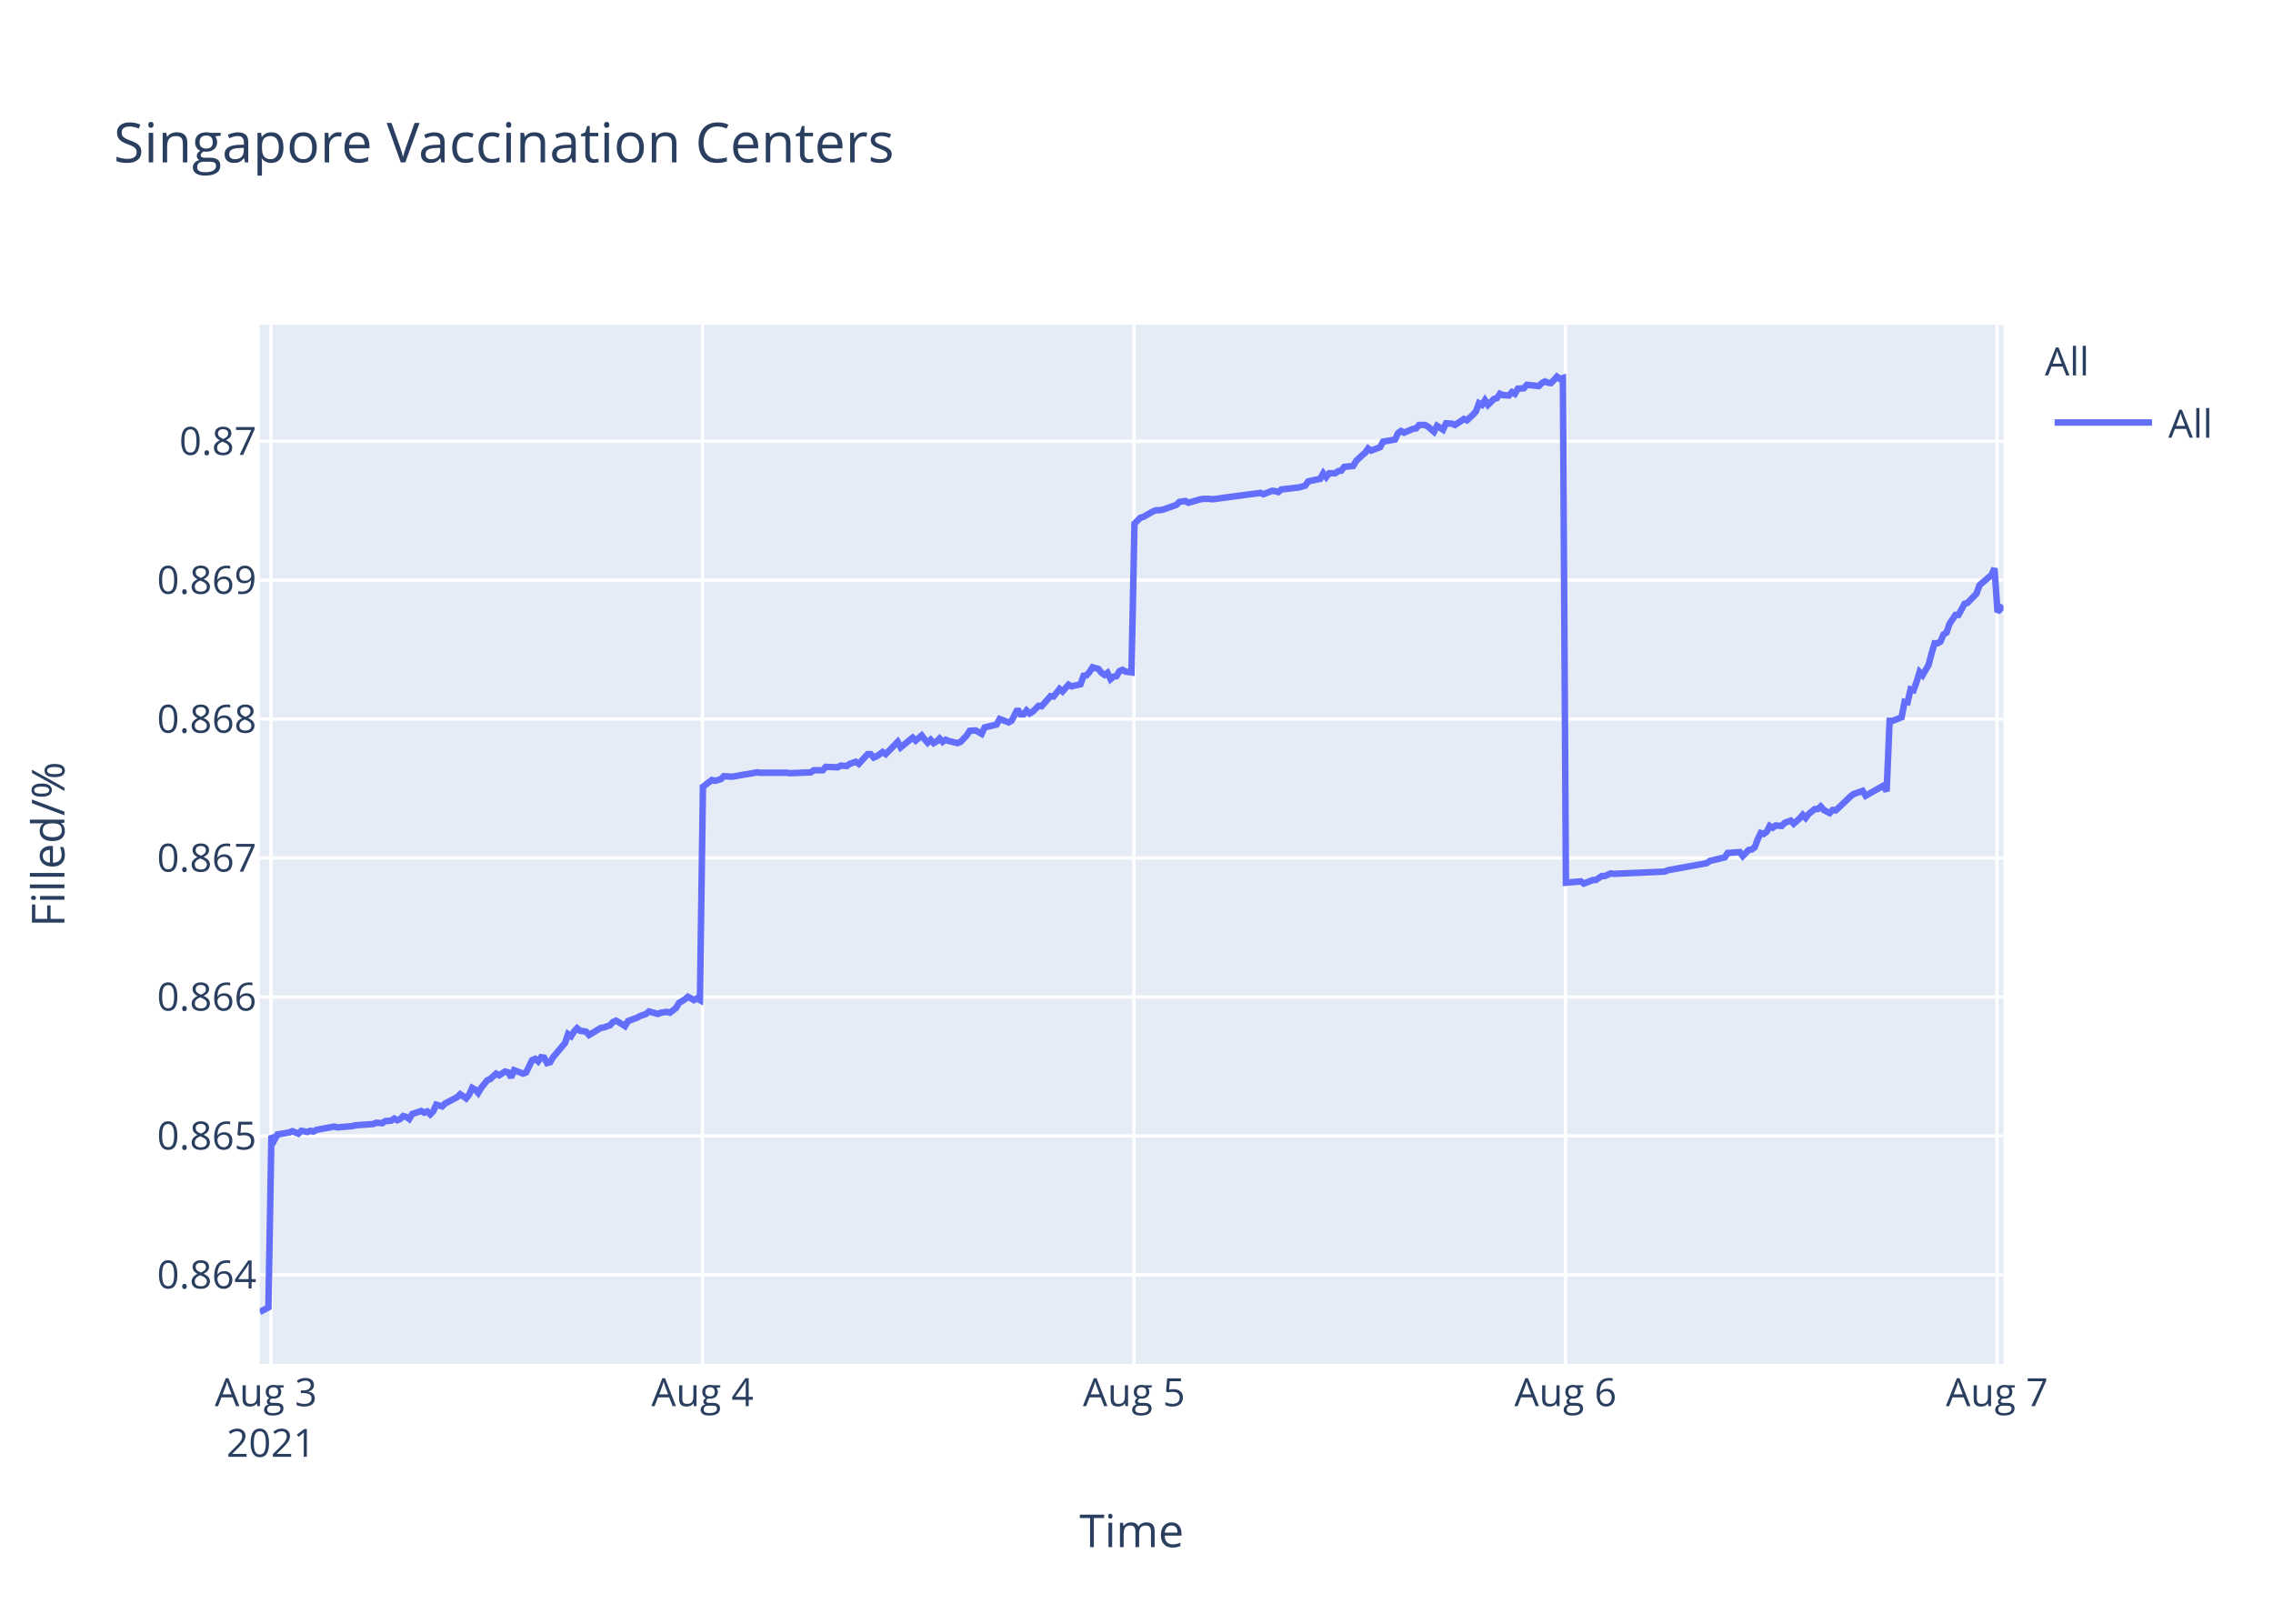
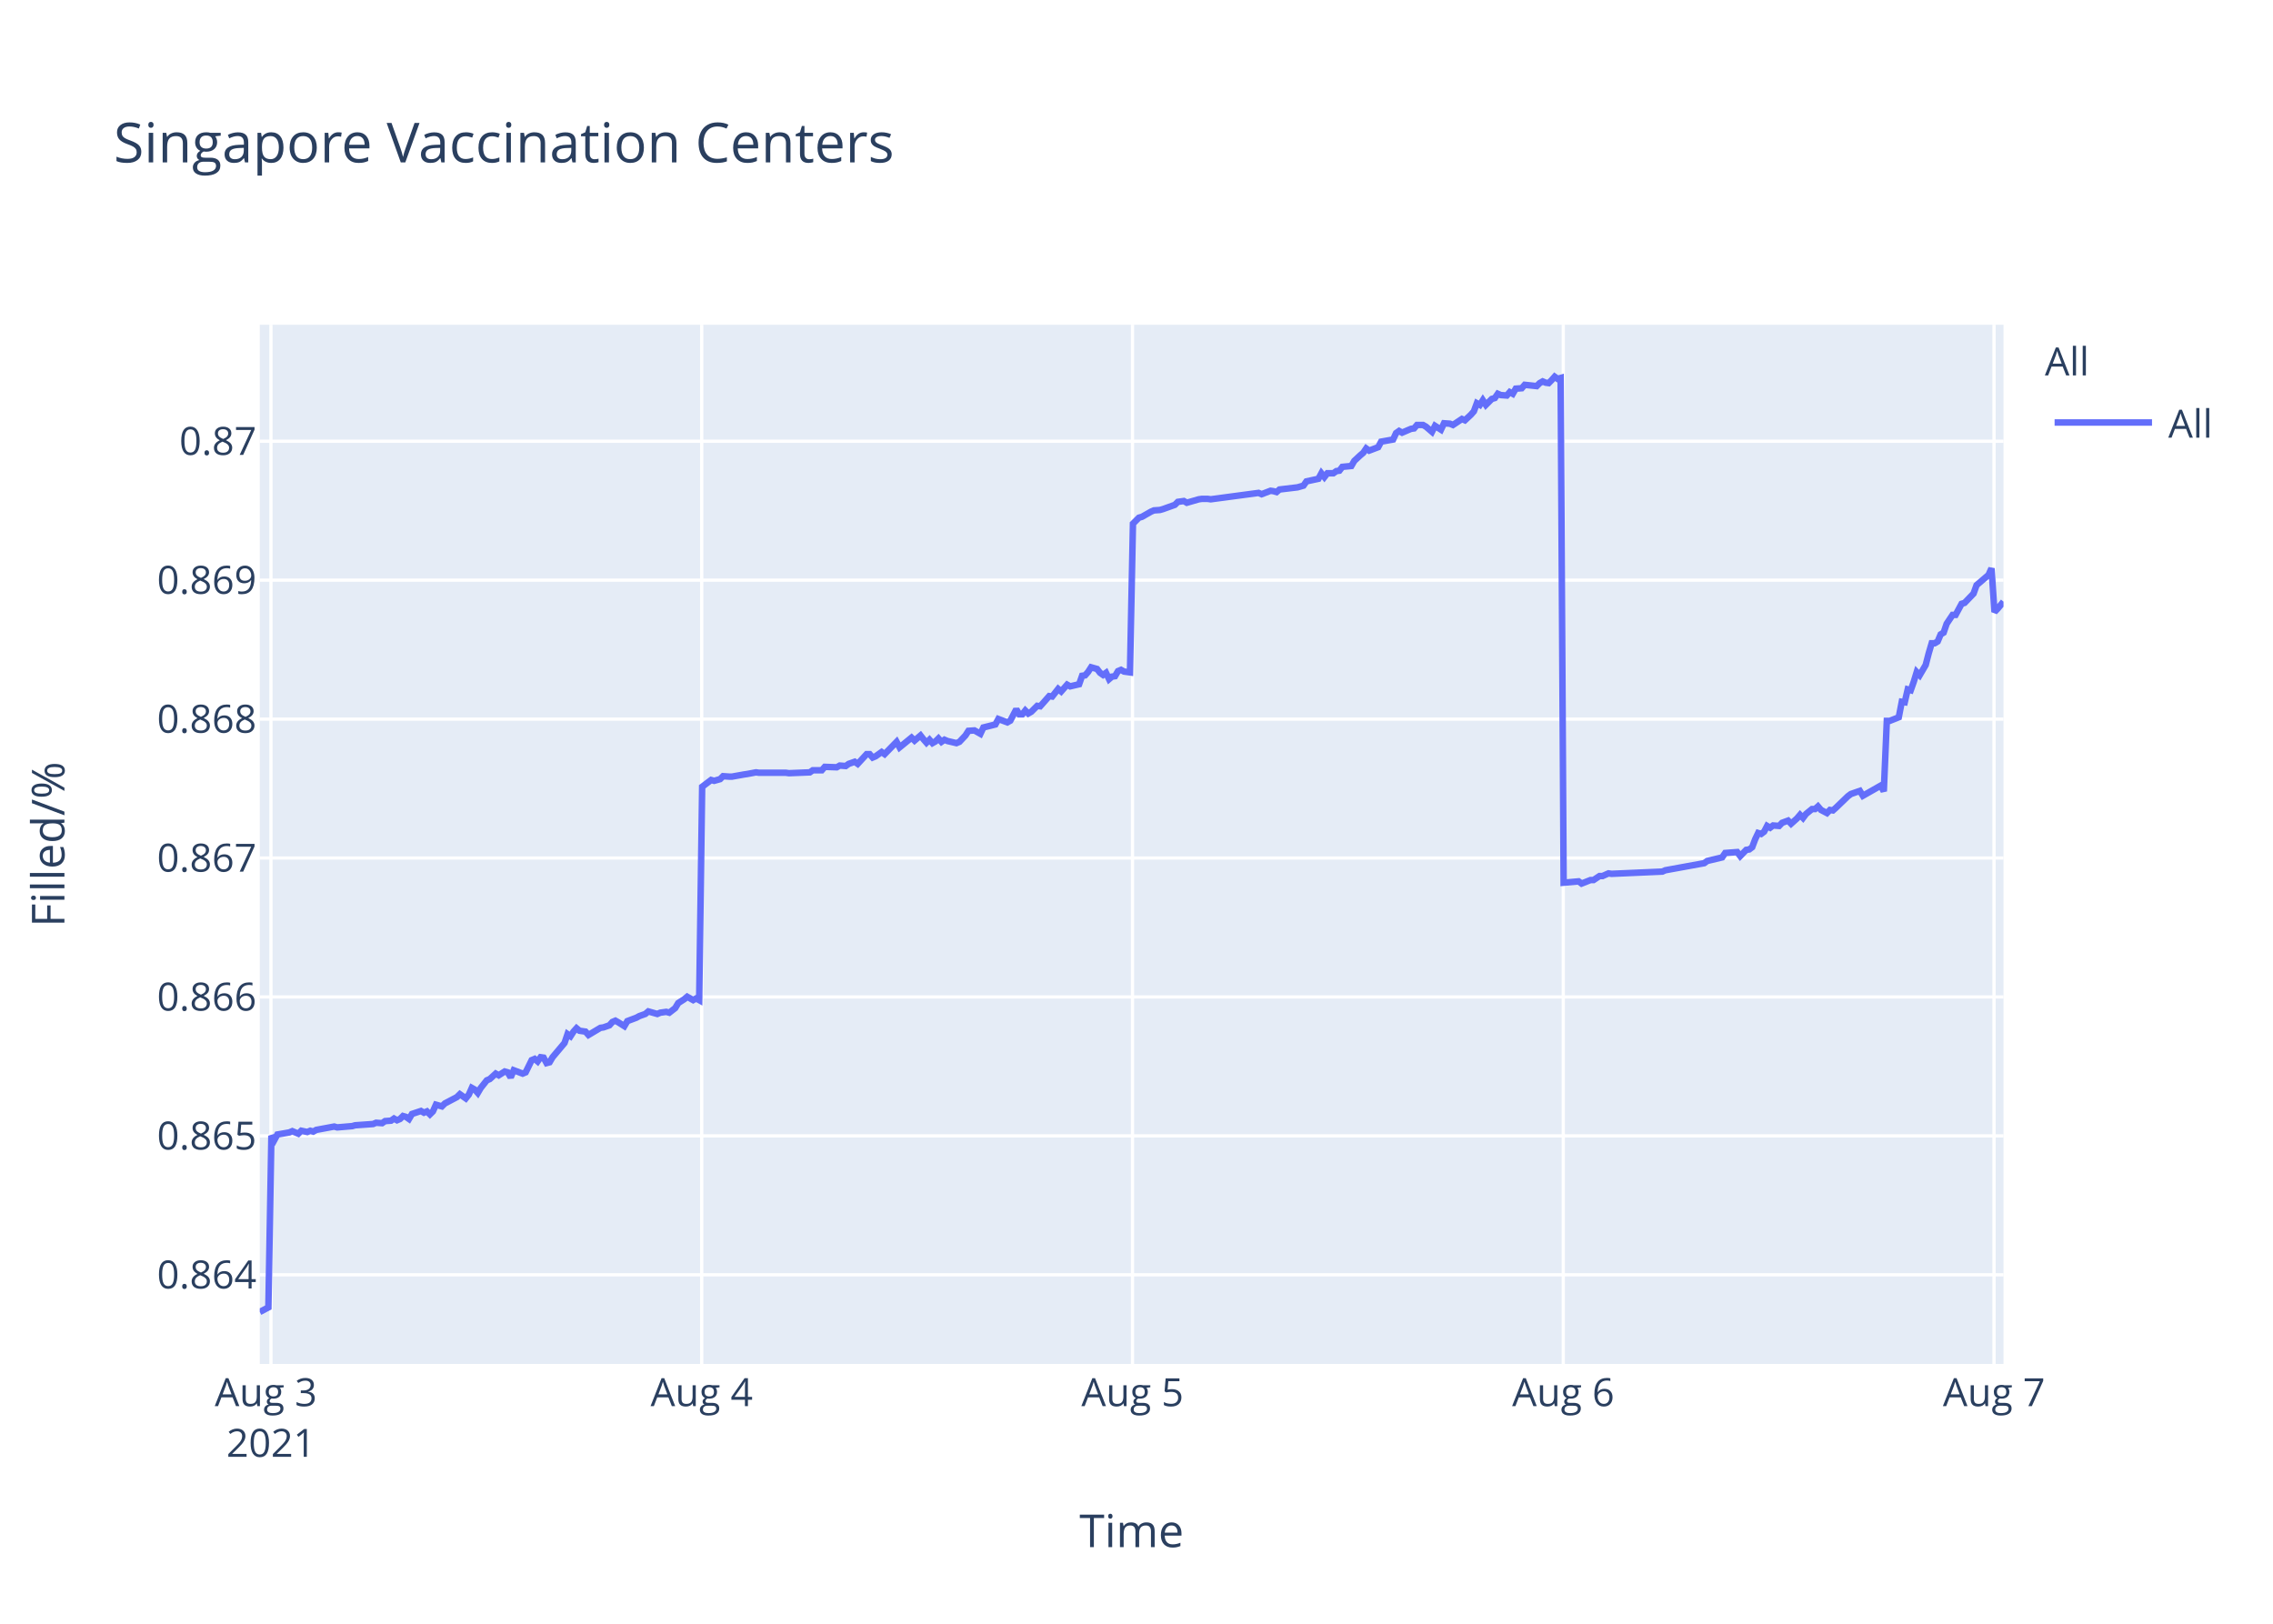
<svg xmlns="http://www.w3.org/2000/svg" class="main-svg" width="700" height="500" style="" viewBox="0 0 700 500">
  <rect x="0" y="0" width="700" height="500" style="fill: rgb(255, 255, 255); fill-opacity: 1;" />
-   <defs id="defs-80f944">
+   <defs id="defs-102ff1">
    <g class="clips">
-       <clipPath id="clip80f944xyplot" class="plotclip">
+       <clipPath id="clip102ff1xyplot" class="plotclip">
        <rect width="537" height="320" />
      </clipPath>
-       <clipPath class="axesclip" id="clip80f944x">
+       <clipPath class="axesclip" id="clip102ff1x">
        <rect x="80" y="0" width="537" height="500" />
      </clipPath>
-       <clipPath class="axesclip" id="clip80f944y">
+       <clipPath class="axesclip" id="clip102ff1y">
        <rect x="0" y="100" width="700" height="320" />
      </clipPath>
-       <clipPath class="axesclip" id="clip80f944xy">
+       <clipPath class="axesclip" id="clip102ff1xy">
        <rect x="80" y="100" width="537" height="320" />
      </clipPath>
    </g>
    <g class="gradients" />
  </defs>
  <g class="bglayer">
    <rect class="bg" x="80" y="100" width="537" height="320" style="fill: rgb(229, 236, 246); fill-opacity: 1; stroke-width: 0;" />
  </g>
  <g class="layer-below">
    <g class="imagelayer" />
    <g class="shapelayer" />
  </g>
  <g class="cartesianlayer">
    <g class="subplot xy">
      <g class="layer-subplot">
        <g class="shapelayer" />
        <g class="imagelayer" />
      </g>
      <g class="gridlayer">
        <g class="x">
-           <path class="xgrid crisp" transform="translate(83.45,0)" d="M0,100v320" style="stroke: rgb(255, 255, 255); stroke-opacity: 1; stroke-width: 1px;" />
-           <path class="xgrid crisp" transform="translate(216.34,0)" d="M0,100v320" style="stroke: rgb(255, 255, 255); stroke-opacity: 1; stroke-width: 1px;" />
-           <path class="xgrid crisp" transform="translate(349.23,0)" d="M0,100v320" style="stroke: rgb(255, 255, 255); stroke-opacity: 1; stroke-width: 1px;" />
-           <path class="xgrid crisp" transform="translate(482.12,0)" d="M0,100v320" style="stroke: rgb(255, 255, 255); stroke-opacity: 1; stroke-width: 1px;" />
-           <path class="xgrid crisp" transform="translate(615.01,0)" d="M0,100v320" style="stroke: rgb(255, 255, 255); stroke-opacity: 1; stroke-width: 1px;" />
+           <path class="xgrid crisp" transform="translate(83.44,0)" d="M0,100v320" style="stroke: rgb(255, 255, 255); stroke-opacity: 1; stroke-width: 1px;" />
+           <path class="xgrid crisp" transform="translate(216.1,0)" d="M0,100v320" style="stroke: rgb(255, 255, 255); stroke-opacity: 1; stroke-width: 1px;" />
+           <path class="xgrid crisp" transform="translate(348.77,0)" d="M0,100v320" style="stroke: rgb(255, 255, 255); stroke-opacity: 1; stroke-width: 1px;" />
+           <path class="xgrid crisp" transform="translate(481.43,0)" d="M0,100v320" style="stroke: rgb(255, 255, 255); stroke-opacity: 1; stroke-width: 1px;" />
+           <path class="xgrid crisp" transform="translate(614.09,0)" d="M0,100v320" style="stroke: rgb(255, 255, 255); stroke-opacity: 1; stroke-width: 1px;" />
        </g>
        <g class="y">
          <path class="ygrid crisp" transform="translate(0,392.55)" d="M80,0h537" style="stroke: rgb(255, 255, 255); stroke-opacity: 1; stroke-width: 1px;" />
          <path class="ygrid crisp" transform="translate(0,349.77)" d="M80,0h537" style="stroke: rgb(255, 255, 255); stroke-opacity: 1; stroke-width: 1px;" />
          <path class="ygrid crisp" transform="translate(0,306.99)" d="M80,0h537" style="stroke: rgb(255, 255, 255); stroke-opacity: 1; stroke-width: 1px;" />
          <path class="ygrid crisp" transform="translate(0,264.21)" d="M80,0h537" style="stroke: rgb(255, 255, 255); stroke-opacity: 1; stroke-width: 1px;" />
          <path class="ygrid crisp" transform="translate(0,221.43)" d="M80,0h537" style="stroke: rgb(255, 255, 255); stroke-opacity: 1; stroke-width: 1px;" />
          <path class="ygrid crisp" transform="translate(0,178.65)" d="M80,0h537" style="stroke: rgb(255, 255, 255); stroke-opacity: 1; stroke-width: 1px;" />
          <path class="ygrid crisp" transform="translate(0,135.87)" d="M80,0h537" style="stroke: rgb(255, 255, 255); stroke-opacity: 1; stroke-width: 1px;" />
        </g>
      </g>
      <g class="zerolinelayer" />
      <path class="xlines-below" />
      <path class="ylines-below" />
      <g class="overlines-below" />
      <g class="xaxislayer-below" />
      <g class="yaxislayer-below" />
      <g class="overaxes-below" />
-       <g class="plot" transform="translate(80,100)" clip-path="url('#clip80f944xyplot')">
+       <g class="plot" transform="translate(80,100)" clip-path="url('#clip102ff1xyplot')">
        <g class="scatterlayer mlayer">
-           <g class="trace scatter tracec2ee8b" style="stroke-miterlimit: 2; opacity: 1;">
+           <g class="trace scatter trace8f9402" style="stroke-miterlimit: 2; opacity: 1;">
            <g class="fills" />
            <g class="errorbars" />
            <g class="lines">
-               <path class="js-line" d="M0,304L2.66,302.59L3.58,249.74L4.51,251.04L5.43,249.35L9.12,248.71L10.04,248.32L11.89,249.1L12.81,248.19L14.66,248.58L15.58,248.19L16.5,248.45L17.42,247.93L22.96,246.9L23.88,247.16L28.5,246.77L29.42,246.51L34.96,246.12L35.88,245.73L37.73,245.86L38.65,245.22L40.49,245.09L41.42,244.44L42.34,244.96L43.26,244.57L44.18,243.66L45.11,243.92L46.03,244.57L46.96,243.02L49.72,242.11L50.65,242.63L51.57,242.24L52.49,243.15L53.41,242.24L54.34,240.17L56.18,240.69L57.11,239.78L60.8,237.84L61.72,236.94L63.56,238.23L64.49,237.07L65.41,235L66.33,235.51L67.26,236.55L68.18,235L70.03,232.67L70.95,232.28L72.8,230.6L73.72,231.12L75.56,229.95L76.49,230.21L77.41,231.76L78.33,229.56L81.1,230.6L82.03,230.21L83.87,226.46L84.79,226.07L85.72,226.85L86.64,225.55L87.56,225.68L88.48,227.36L89.41,227.11L90.33,225.55L94.02,221.16L94.94,218.44L95.87,219.09L96.79,217.66L97.72,216.63L98.64,217.4L100.48,217.66L101.4,218.7L105.1,216.5L106.02,216.37L107.87,215.72L108.79,214.69L109.71,214.3L110.63,214.82L112.48,215.98L113.4,214.43L116.17,213.39L117.1,212.88L118.94,212.23L119.86,211.45L122.63,212.23L123.55,211.84L125.4,211.58L126.33,211.84L128.16,210.42L129.09,208.87L130.94,207.7L131.86,206.93L133.7,207.96L134.63,207.44L135.55,207.96L136.48,142.27L139.24,140.18L140.17,140.44L142.01,139.92L142.93,139.01L144.78,139.14L145.71,139.14L149.39,138.48L150.31,138.35L153.08,137.83L154.01,137.96L162.31,137.96L163.24,138.09L169.69,137.83L170.62,137.18L173.38,137.18L174.31,136.14L178,136.27L178.92,135.74L180.77,135.88L181.69,135.22L183.54,134.57L184.46,135.22L187.23,132.22L188.15,132.22L189.07,133.27L189.99,132.88L191.84,131.57L192.77,132.22L196.46,128.44L197.38,130.14L201.07,127.14L202,128.05L203.84,126.48L204.76,127.66L205.68,128.7L206.61,127.79L207.53,128.83L208.45,128.31L209.37,127.4L210.3,128.44L211.22,127.79L212.14,128.18L214.91,128.83L215.84,128.44L217.7,126.48L218.62,125.05L220.46,124.92L221.39,125.44L222.31,125.96L223.23,124.01L226.93,123.09L227.85,121.4L230.62,122.44L231.54,121.92L233.38,118.4L234.31,119.96L235.23,119.96L236.15,118.79L237.08,119.7L238,119.18L239.85,117.35L240.77,117.48L243.54,114.35L244.46,114.48L246.31,112.14L247.23,112.92L249.07,110.83L250,111.35L252.76,110.7L253.69,108.09L254.61,107.96L255.53,106.92L256.46,105.48L257.38,105.74L258.3,106L259.22,107.18L260.15,107.83L261.07,107.18L262,109.13L262.92,108.35L263.84,108.22L264.76,106.66L265.68,106.27L266.61,106.79L268.45,107.05L269.38,61.25L271.22,59.41L272.14,59.15L274.91,57.57L275.83,57.17L277.68,57.04L278.6,56.78L282.29,55.46L283.22,54.54L285.07,54.28L285.99,54.81L289.68,53.75L290.6,53.62L292.45,53.62L293.37,53.75L308.13,51.78L309.06,52.18L311.82,51.12L312.74,51.25L313.67,51.52L314.59,50.73L320.13,50.07L321.97,49.54L322.9,48.23L324.74,47.83L326.58,47.44L327.51,45.73L328.43,46.91L329.36,45.73L331.2,45.73L332.12,45.07L333.05,44.94L333.97,43.76L336.74,43.49L337.66,41.91L339.5,40.2L340.43,39.42L341.33,38.1L342.24,38.76L345.01,37.71L345.93,36L349.63,35.34L350.55,33.36L351.47,32.71L352.39,33.23L354.24,32.44L355.17,32.05L356.09,31.92L357.01,30.86L358.86,30.86L359.78,31.39L361.62,32.97L362.55,31.13L364.4,32.31L365.33,30.34L367.17,30.47L368.09,30.86L370.86,29.02L371.78,29.42L373.62,27.71L374.55,26.66L375.47,24.16L376.4,24.68L377.31,23.24L378.24,24.68L380.09,22.84L381.01,22.58L381.93,21.26L382.85,21.66L384.7,21.79L385.62,20.74L386.54,21.26L387.47,19.68L389.31,19.55L390.24,18.5L393.92,18.89L394.85,17.97L395.77,17.45L396.7,17.84L397.62,17.97L398.54,17.05L399.47,16L400.38,16.66L401.31,16.39L402.24,171.81L406.85,171.4L407.77,172.08L410.54,170.99L411.46,170.99L413.31,169.76L414.23,169.76L416.07,168.94L417,169.08L432.69,168.39L433.61,167.98L445.6,165.8L446.53,165.12L451.14,164.02L452.07,162.66L455.79,162.38L456.71,163.61L458.56,161.7L459.48,161.57L460.4,160.88L461.32,158.43L462.24,156.51L463.17,156.79L464.09,156.1L465.01,154.33L465.94,154.88L466.86,154.19L468.71,154.33L469.63,153.37L471.47,152.69L472.4,153.65L474.24,152.01L475.17,150.92L476.09,151.87L477.01,150.64L478.86,149.14L479.78,149.14L480.7,148.32L481.63,149.41L483.47,150.37L484.39,149.41L485.32,149.55L486.24,148.73L489.94,145.18L490.86,144.5L493.62,143.54L494.55,145.04L500.09,141.9L501.01,143.68L501.93,121.97L502.86,121.97L505.62,120.88L506.55,116.1L507.47,116.24L508.39,112.28L509.31,112.55L510.24,109.96L511.16,106.95L512.08,107.91L513.92,104.77L514.85,101.22L515.78,98.08L516.7,98.08L517.62,97.53L518.54,95.35L519.46,94.8L520.39,92.07L522.23,89.34L523.15,89.34L525.01,85.93L525.92,85.65L528.69,82.78L529.62,80.19L533.31,77.05L534.23,75L535.16,88.44L536.08,87.48L537,86.51" style="vector-effect: non-scaling-stroke; fill: none; stroke: rgb(99, 110, 250); stroke-opacity: 1; stroke-width: 2px; opacity: 1;" />
+               <path class="js-line" d="M0,304L2.65,302.59L3.58,249.74L4.5,251.04L5.42,249.35L9.1,248.71L10.02,248.32L11.87,249.1L12.79,248.19L14.63,248.58L15.55,248.19L16.47,248.45L17.39,247.93L22.93,246.9L23.84,247.16L28.45,246.77L29.37,246.51L34.9,246.12L35.82,245.73L37.67,245.86L38.59,245.22L40.42,245.09L41.34,244.44L42.27,244.96L43.19,244.57L44.11,243.66L45.03,243.92L45.96,244.57L46.88,243.02L49.64,242.11L50.56,242.63L51.48,242.24L52.4,243.15L53.32,242.24L54.25,240.17L56.09,240.69L57.01,239.78L60.7,237.84L61.62,236.94L63.45,238.23L64.38,237.07L65.3,235L66.22,235.51L67.14,236.55L68.06,235L69.91,232.67L70.83,232.28L72.67,230.6L73.59,231.12L75.43,229.95L76.35,230.21L77.28,231.76L78.2,229.56L80.96,230.6L81.88,230.21L83.73,226.46L84.65,226.07L85.57,226.85L86.49,225.55L87.41,225.68L88.33,227.36L89.25,227.11L90.17,225.55L93.86,221.16L94.78,218.44L95.7,219.09L96.62,217.66L97.55,216.63L98.47,217.4L100.31,217.66L101.23,218.7L104.92,216.5L105.84,216.37L107.68,215.72L108.6,214.69L109.52,214.3L110.44,214.82L112.28,215.98L113.2,214.43L115.97,213.39L116.9,212.88L118.73,212.23L119.66,211.45L122.42,212.23L123.34,211.84L125.18,211.58L126.11,211.84L127.94,210.42L128.87,208.87L130.71,207.7L131.63,206.93L133.47,207.96L134.39,207.44L135.32,207.96L136.24,142.27L139,140.18L139.93,140.44L141.77,139.92L142.69,139.01L144.53,139.14L145.45,139.14L149.14,138.48L150.05,138.35L152.82,137.83L153.74,137.96L162.03,137.96L162.96,138.09L169.4,137.83L170.32,137.18L173.09,137.18L174.01,136.14L177.69,136.27L178.62,135.74L180.45,135.88L181.37,135.22L183.22,134.57L184.14,135.22L186.9,132.22L187.82,132.22L188.75,133.27L189.67,132.88L191.51,131.57L192.43,132.22L196.12,128.44L197.04,130.14L200.72,127.14L201.65,128.05L203.49,126.48L204.41,127.66L205.33,128.7L206.25,127.79L207.17,128.83L208.09,128.31L209.01,127.4L209.93,128.44L210.86,127.79L211.78,128.18L214.54,128.83L215.47,128.44L217.32,126.48L218.24,125.05L220.08,124.92L221.01,125.44L221.93,125.96L222.85,124.01L226.54,123.09L227.46,121.4L230.22,122.44L231.14,121.92L232.98,118.4L233.9,119.96L234.83,119.96L235.75,118.79L236.67,119.7L237.59,119.18L239.43,117.35L240.35,117.48L243.12,114.35L244.04,114.48L245.88,112.14L246.8,112.92L248.64,110.83L249.57,111.35L252.33,110.7L253.25,108.09L254.17,107.96L255.09,106.92L256.02,105.48L256.94,105.74L257.86,106L258.78,107.18L259.7,107.83L260.62,107.18L261.55,109.13L262.46,108.35L263.38,108.22L264.3,106.66L265.23,106.27L266.15,106.79L267.99,107.05L268.91,61.25L270.75,59.41L271.67,59.15L274.44,57.57L275.36,57.17L277.2,57.04L278.12,56.78L281.81,55.46L282.73,54.54L284.58,54.28L285.5,54.81L289.18,53.75L290.1,53.62L291.94,53.62L292.86,53.75L307.6,51.78L308.53,52.18L311.29,51.12L312.2,51.25L313.13,51.52L314.04,50.73L319.58,50.07L321.42,49.54L322.34,48.23L324.18,47.83L326.02,47.44L326.94,45.73L327.87,46.91L328.79,45.73L330.63,45.73L331.55,45.07L332.48,44.94L333.39,43.76L336.16,43.49L337.08,41.91L338.92,40.2L339.84,39.42L340.74,38.1L341.65,38.76L344.42,37.71L345.34,36L349.03,35.34L349.94,33.36L350.87,32.71L351.79,33.23L353.63,32.44L354.55,32.05L355.48,31.92L356.39,30.86L358.24,30.86L359.16,31.39L361,32.97L361.93,31.13L363.77,32.31L364.7,30.34L366.53,30.47L367.46,30.86L370.22,29.02L371.14,29.42L372.98,27.71L373.9,26.66L374.82,24.16L375.75,24.68L376.66,23.24L377.59,24.68L379.43,22.84L380.35,22.58L381.27,21.26L382.19,21.66L384.04,21.79L384.95,20.74L385.88,21.26L386.8,19.68L388.64,19.55L389.56,18.5L393.25,18.89L394.17,17.97L395.09,17.45L396.01,17.84L396.94,17.97L397.85,17.05L398.78,16L399.69,16.66L400.62,16.39L401.54,171.81L406.15,171.4L407.07,172.08L409.83,170.99L410.75,170.99L412.6,169.76L413.52,169.76L415.36,168.94L416.28,169.08L431.94,168.39L432.86,167.98L444.83,165.8L445.76,165.12L450.36,164.02L451.29,162.66L455,162.38L455.92,163.61L457.77,161.7L458.69,161.57L459.61,160.88L460.53,158.43L461.45,156.51L462.37,156.79L463.29,156.1L464.21,154.33L465.14,154.88L466.05,154.19L467.9,154.33L468.82,153.37L470.66,152.69L471.59,153.65L473.42,152.01L474.35,150.92L475.27,151.87L476.19,150.64L478.03,149.14L478.96,149.14L479.87,148.32L480.8,149.41L482.64,150.37L483.56,149.41L484.48,149.55L485.41,148.73L489.09,145.18L490.01,144.5L492.77,143.54L493.7,145.04L499.22,141.9L500.14,143.68L501.07,121.97L501.99,121.97L504.75,120.88L505.68,116.1L506.59,116.24L507.51,112.28L508.44,112.55L509.36,109.96L510.28,106.95L511.2,107.91L513.04,104.77L513.96,101.22L514.89,98.08L515.81,98.08L516.73,97.53L517.65,95.35L518.57,94.8L519.5,92.07L521.33,89.34L522.25,89.34L524.1,85.93L525.02,85.65L527.78,82.78L528.71,80.19L532.39,77.05L533.31,75L534.23,88.44L535.16,87.48L537,85.27" style="vector-effect: non-scaling-stroke; fill: none; stroke: rgb(99, 110, 250); stroke-opacity: 1; stroke-width: 2px; opacity: 1;" />
            </g>
            <g class="points" />
            <g class="text" />
          </g>
        </g>
      </g>
      <g class="overplot" />
      <path class="xlines-above crisp" d="M0,0" style="fill: none;" />
      <path class="ylines-above crisp" d="M0,0" style="fill: none;" />
      <g class="overlines-above" />
      <g class="xaxislayer-above">
        <g class="xtick">
-           <text text-anchor="middle" x="0" y="433" transform="translate(83.45,0)" style="font-family: 'Open Sans', verdana, arial, sans-serif; font-size: 12px; fill: rgb(42, 63, 95); fill-opacity: 1; white-space: pre;">
+           <text text-anchor="middle" x="0" y="433" transform="translate(83.44,0)" style="font-family: 'Open Sans', verdana, arial, sans-serif; font-size: 12px; fill: rgb(42, 63, 95); fill-opacity: 1; white-space: pre;">
            <tspan class="line" dy="0em" x="0" y="433">Aug 3</tspan>
            <tspan class="line" dy="1.3em" x="0" y="433">2021</tspan>
          </text>
        </g>
        <g class="xtick">
-           <text text-anchor="middle" x="0" y="433" transform="translate(216.34,0)" style="font-family: 'Open Sans', verdana, arial, sans-serif; font-size: 12px; fill: rgb(42, 63, 95); fill-opacity: 1; white-space: pre;">Aug 4</text>
+           <text text-anchor="middle" x="0" y="433" transform="translate(216.1,0)" style="font-family: 'Open Sans', verdana, arial, sans-serif; font-size: 12px; fill: rgb(42, 63, 95); fill-opacity: 1; white-space: pre;">Aug 4</text>
        </g>
        <g class="xtick">
-           <text text-anchor="middle" x="0" y="433" transform="translate(349.23,0)" style="font-family: 'Open Sans', verdana, arial, sans-serif; font-size: 12px; fill: rgb(42, 63, 95); fill-opacity: 1; white-space: pre;">Aug 5</text>
+           <text text-anchor="middle" x="0" y="433" transform="translate(348.77,0)" style="font-family: 'Open Sans', verdana, arial, sans-serif; font-size: 12px; fill: rgb(42, 63, 95); fill-opacity: 1; white-space: pre;">Aug 5</text>
        </g>
        <g class="xtick">
-           <text text-anchor="middle" x="0" y="433" transform="translate(482.12,0)" style="font-family: 'Open Sans', verdana, arial, sans-serif; font-size: 12px; fill: rgb(42, 63, 95); fill-opacity: 1; white-space: pre;">Aug 6</text>
+           <text text-anchor="middle" x="0" y="433" transform="translate(481.43,0)" style="font-family: 'Open Sans', verdana, arial, sans-serif; font-size: 12px; fill: rgb(42, 63, 95); fill-opacity: 1; white-space: pre;">Aug 6</text>
        </g>
        <g class="xtick">
-           <text text-anchor="middle" x="0" y="433" transform="translate(615.01,0)" style="font-family: 'Open Sans', verdana, arial, sans-serif; font-size: 12px; fill: rgb(42, 63, 95); fill-opacity: 1; white-space: pre;">Aug 7</text>
+           <text text-anchor="middle" x="0" y="433" transform="translate(614.09,0)" style="font-family: 'Open Sans', verdana, arial, sans-serif; font-size: 12px; fill: rgb(42, 63, 95); fill-opacity: 1; white-space: pre;">Aug 7</text>
        </g>
      </g>
      <g class="yaxislayer-above">
        <g class="ytick">
          <text text-anchor="end" x="79" y="4.2" transform="translate(0,392.55)" style="font-family: 'Open Sans', verdana, arial, sans-serif; font-size: 12px; fill: rgb(42, 63, 95); fill-opacity: 1; white-space: pre;">0.864</text>
        </g>
        <g class="ytick">
          <text text-anchor="end" x="79" y="4.2" transform="translate(0,349.77)" style="font-family: 'Open Sans', verdana, arial, sans-serif; font-size: 12px; fill: rgb(42, 63, 95); fill-opacity: 1; white-space: pre;">0.865</text>
        </g>
        <g class="ytick">
          <text text-anchor="end" x="79" y="4.2" transform="translate(0,306.99)" style="font-family: 'Open Sans', verdana, arial, sans-serif; font-size: 12px; fill: rgb(42, 63, 95); fill-opacity: 1; white-space: pre;">0.866</text>
        </g>
        <g class="ytick">
          <text text-anchor="end" x="79" y="4.2" transform="translate(0,264.21)" style="font-family: 'Open Sans', verdana, arial, sans-serif; font-size: 12px; fill: rgb(42, 63, 95); fill-opacity: 1; white-space: pre;">0.867</text>
        </g>
        <g class="ytick">
          <text text-anchor="end" x="79" y="4.2" transform="translate(0,221.43)" style="font-family: 'Open Sans', verdana, arial, sans-serif; font-size: 12px; fill: rgb(42, 63, 95); fill-opacity: 1; white-space: pre;">0.868</text>
        </g>
        <g class="ytick">
          <text text-anchor="end" x="79" y="4.2" transform="translate(0,178.65)" style="font-family: 'Open Sans', verdana, arial, sans-serif; font-size: 12px; fill: rgb(42, 63, 95); fill-opacity: 1; white-space: pre;">0.869</text>
        </g>
        <g class="ytick">
          <text text-anchor="end" x="79" y="4.2" transform="translate(0,135.87)" style="font-family: 'Open Sans', verdana, arial, sans-serif; font-size: 12px; fill: rgb(42, 63, 95); fill-opacity: 1; white-space: pre;">0.87</text>
        </g>
      </g>
      <g class="overaxes-above" />
    </g>
  </g>
  <g class="polarlayer" />
  <g class="ternarylayer" />
  <g class="geolayer" />
  <g class="funnelarealayer" />
  <g class="pielayer" />
  <g class="treemaplayer" />
  <g class="sunburstlayer" />
  <g class="glimages" />
-   <defs id="topdefs-80f944">
+   <defs id="topdefs-102ff1">
    <g class="clips" />
-     <clipPath id="legend80f944">
+     <clipPath id="legend102ff1">
      <rect width="60" height="45" x="0" y="0" />
    </clipPath>
  </defs>
  <g class="layer-above">
    <g class="imagelayer" />
    <g class="shapelayer" />
  </g>
  <g class="infolayer">
    <g class="legend" pointer-events="all" transform="translate(627.74,100)">
      <rect class="bg" shape-rendering="crispEdges" width="60" height="45" x="0" y="0" style="stroke: rgb(68, 68, 68); stroke-opacity: 1; fill: rgb(255, 255, 255); fill-opacity: 1; stroke-width: 0px;" />
-       <g class="scrollbox" transform="" clip-path="url('#legend80f944')">
+       <g class="scrollbox" transform="" clip-path="url('#legend102ff1')">
        <text class="legendtitletext" text-anchor="start" x="2" y="15.6" style="font-family: 'Open Sans', verdana, arial, sans-serif; font-size: 12px; fill: rgb(42, 63, 95); fill-opacity: 1; white-space: pre;">All</text>
        <g class="groups" transform="">
          <g class="traces" transform="translate(0,30.1)" style="opacity: 1;">
            <text class="legendtext" text-anchor="start" x="40" y="4.68" style="font-family: 'Open Sans', verdana, arial, sans-serif; font-size: 12px; fill: rgb(42, 63, 95); fill-opacity: 1; white-space: pre;">All</text>
            <g class="layers" style="opacity: 1;">
              <g class="legendfill" />
              <g class="legendlines">
                <path class="js-line" d="M5,0h30" style="fill: none; stroke: rgb(99, 110, 250); stroke-opacity: 1; stroke-width: 2px;" />
              </g>
              <g class="legendsymbols">
                <g class="legendpoints" />
              </g>
            </g>
            <rect class="legendtoggle" x="0" y="-9.5" width="54.891" height="19" style="fill: rgb(0, 0, 0); fill-opacity: 0;" />
          </g>
        </g>
      </g>
      <rect class="scrollbar" rx="20" ry="3" width="0" height="0" x="0" y="0" style="fill: rgb(128, 139, 164); fill-opacity: 1;" />
    </g>
    <g class="g-gtitle">
      <text class="gtitle" x="35" y="50" text-anchor="start" dy="0em" style="font-family: 'Open Sans', verdana, arial, sans-serif; font-size: 17px; fill: rgb(42, 63, 95); opacity: 1; font-weight: normal; white-space: pre;">Singapore Vaccination Centers</text>
    </g>
    <g class="g-xtitle">
      <text class="xtitle" x="348.5" y="476.409" text-anchor="middle" style="font-family: 'Open Sans', verdana, arial, sans-serif; font-size: 14px; fill: rgb(42, 63, 95); opacity: 1; font-weight: normal; white-space: pre;">Time</text>
    </g>
    <g class="g-ytitle">
      <text class="ytitle" transform="rotate(-90,19.84063,260)" x="19.841" y="260" text-anchor="middle" style="font-family: 'Open Sans', verdana, arial, sans-serif; font-size: 14px; fill: rgb(42, 63, 95); opacity: 1; font-weight: normal; white-space: pre;">Filled/%</text>
    </g>
  </g>
</svg>
